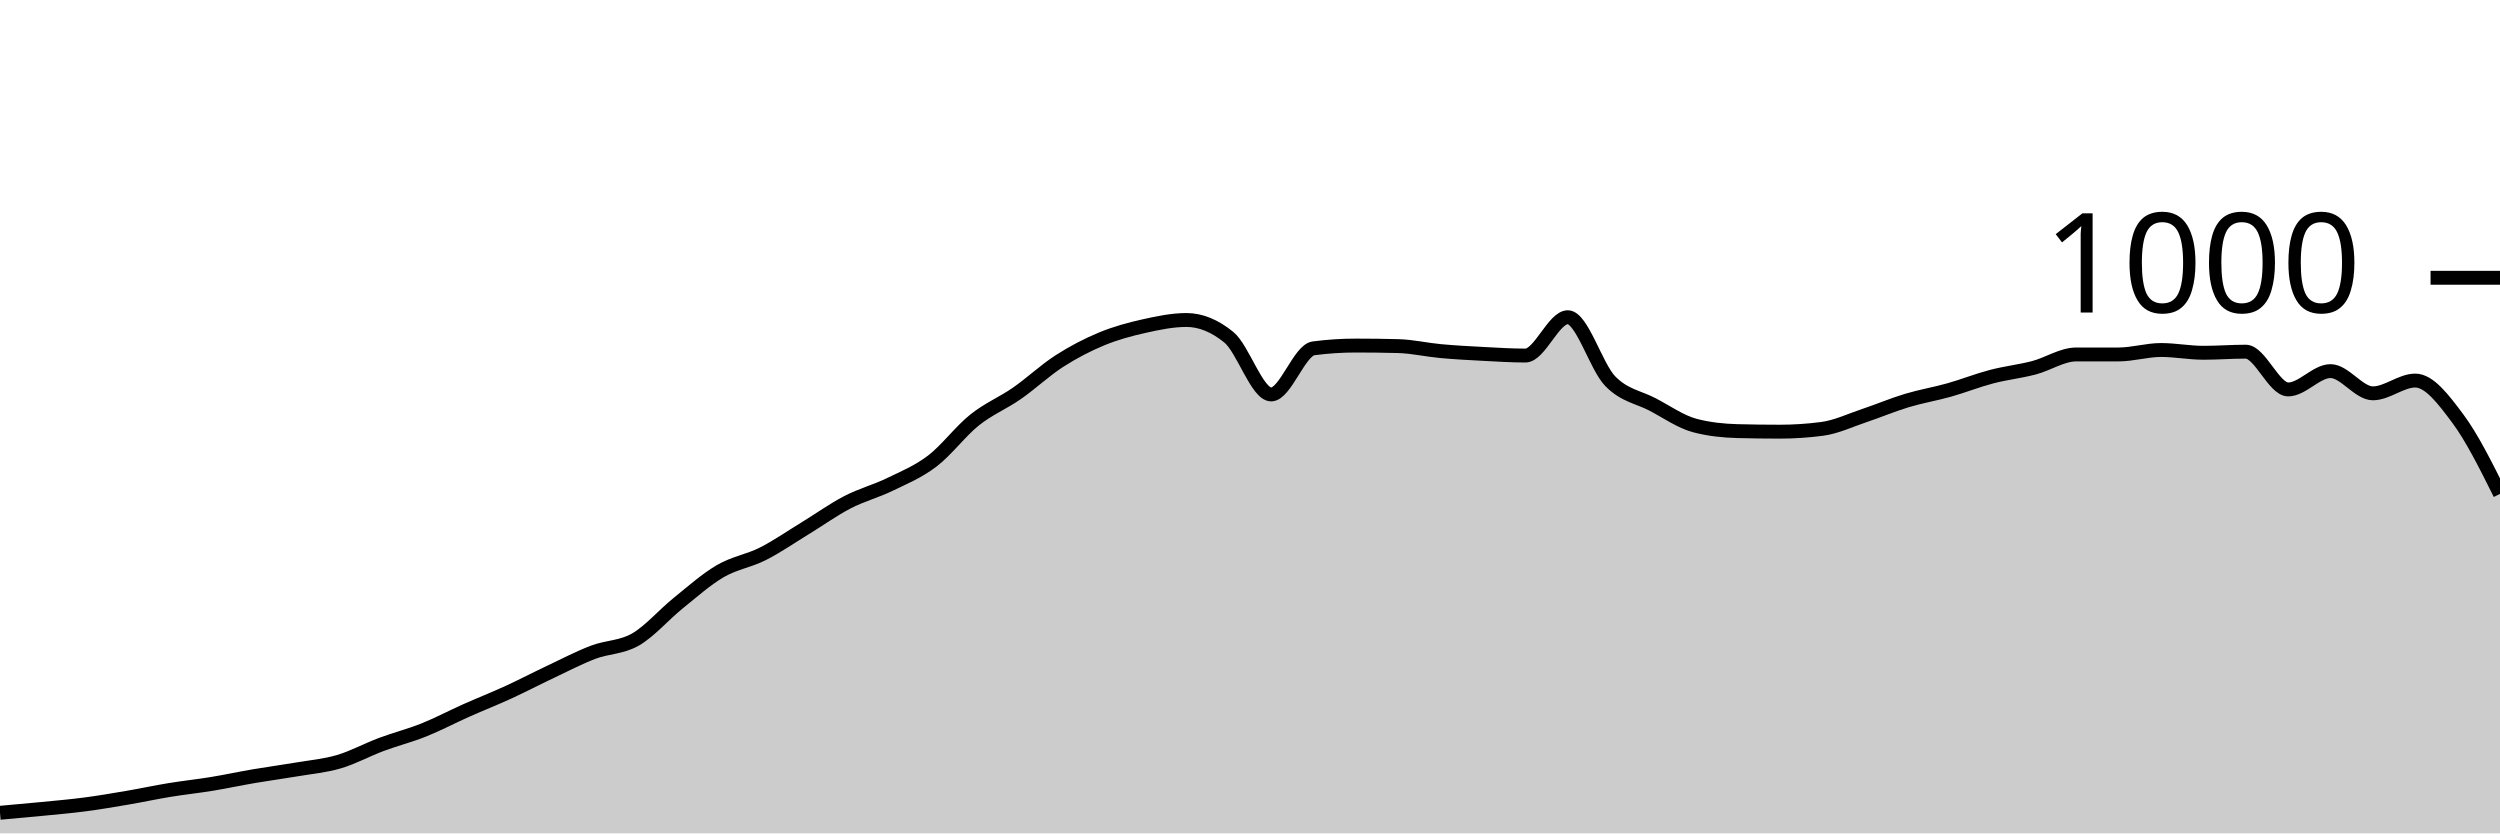
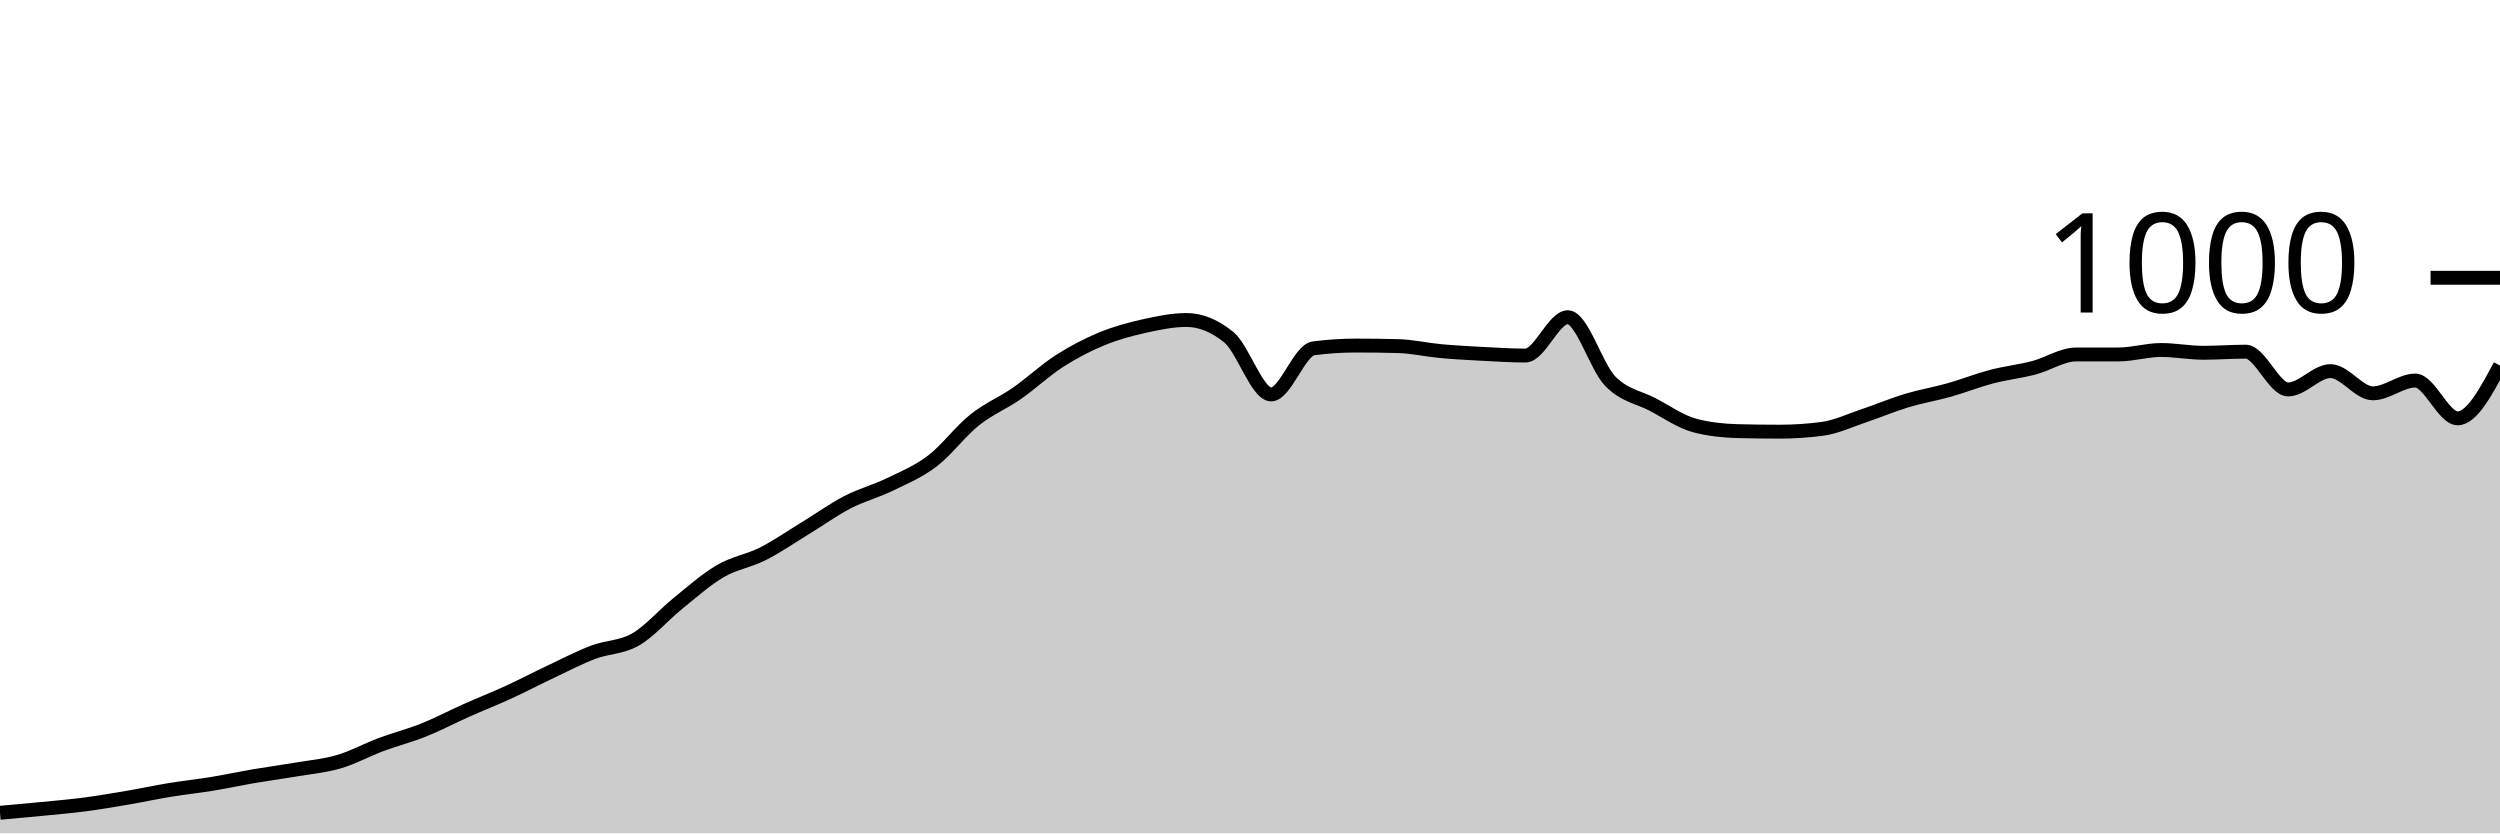
<svg xmlns="http://www.w3.org/2000/svg" viewBox="0 0 180 60">
  <g transform="translate(0,20)">
-     <path class="area" fill="rgba(0, 0, 0, 0.2)" d="M0,38.52C1.017,38.43,2.034,38.34,3.051,38.24C4.068,38.14,5.085,38.053,6.102,37.92C7.119,37.787,8.136,37.613,9.153,37.44C10.169,37.267,11.186,37.047,12.203,36.88C13.22,36.713,14.237,36.607,15.254,36.44C16.271,36.273,17.288,36.053,18.305,35.88C19.322,35.707,20.339,35.573,21.356,35.4C22.373,35.227,23.39,35.14,24.407,34.84C25.424,34.54,26.441,33.98,27.458,33.6C28.475,33.22,29.492,32.967,30.508,32.56C31.525,32.153,32.542,31.613,33.559,31.16C34.576,30.707,35.593,30.307,36.61,29.84C37.627,29.373,38.644,28.84,39.661,28.36C40.678,27.88,41.695,27.347,42.712,26.96C43.729,26.573,44.746,26.627,45.763,26.04C46.78,25.453,47.797,24.26,48.814,23.44C49.831,22.62,50.847,21.713,51.864,21.12C52.881,20.527,53.898,20.393,54.915,19.88C55.932,19.367,56.949,18.66,57.966,18.04C58.983,17.42,60,16.687,61.017,16.16C62.034,15.633,63.051,15.373,64.068,14.88C65.085,14.387,66.102,13.973,67.119,13.2C68.136,12.427,69.153,11.053,70.169,10.24C71.186,9.427,72.203,9.027,73.22,8.32C74.237,7.613,75.254,6.653,76.271,6C77.288,5.347,78.305,4.82,79.322,4.4C80.339,3.98,81.356,3.707,82.373,3.48C83.39,3.253,84.407,3.04,85.424,3.04C86.441,3.04,87.458,3.453,88.475,4.28C89.492,5.107,90.508,8.4,91.525,8.4C92.542,8.4,93.559,5.213,94.576,5.08C95.593,4.947,96.61,4.88,97.627,4.88C98.644,4.88,99.661,4.893,100.678,4.92C101.695,4.947,102.712,5.187,103.729,5.28C104.746,5.373,105.763,5.427,106.78,5.48C107.797,5.533,108.814,5.6,109.831,5.6C110.847,5.6,111.864,2.84,112.881,2.84C113.898,2.84,114.915,6.393,115.932,7.44C116.949,8.487,117.966,8.587,118.983,9.12C120,9.653,121.017,10.373,122.034,10.64C123.051,10.907,124.068,11.013,125.085,11.04C126.102,11.067,127.119,11.08,128.136,11.08C129.153,11.08,130.169,11.013,131.186,10.88C132.203,10.747,133.22,10.26,134.237,9.92C135.254,9.58,136.271,9.147,137.288,8.84C138.305,8.533,139.322,8.367,140.339,8.08C141.356,7.793,142.373,7.387,143.39,7.12C144.407,6.853,145.424,6.747,146.441,6.48C147.458,6.213,148.475,5.52,149.492,5.52C150.508,5.52,151.525,5.52,152.542,5.52C153.559,5.52,154.576,5.2,155.593,5.2C156.61,5.2,157.627,5.4,158.644,5.4C159.661,5.4,160.678,5.32,161.695,5.32C162.712,5.32,163.729,8.04,164.746,8.04C165.763,8.04,166.78,6.72,167.797,6.72C168.814,6.72,169.831,8.32,170.847,8.32C171.864,8.32,172.881,7.4,173.898,7.4C174.915,7.4,175.932,8.76,176.949,10.12C177.966,11.48,178.983,13.52,180,15.56L180,40C178.983,40,177.966,40,176.949,40C175.932,40,174.915,40,173.898,40C172.881,40,171.864,40,170.847,40C169.831,40,168.814,40,167.797,40C166.78,40,165.763,40,164.746,40C163.729,40,162.712,40,161.695,40C160.678,40,159.661,40,158.644,40C157.627,40,156.61,40,155.593,40C154.576,40,153.559,40,152.542,40C151.525,40,150.508,40,149.492,40C148.475,40,147.458,40,146.441,40C145.424,40,144.407,40,143.39,40C142.373,40,141.356,40,140.339,40C139.322,40,138.305,40,137.288,40C136.271,40,135.254,40,134.237,40C133.22,40,132.203,40,131.186,40C130.169,40,129.153,40,128.136,40C127.119,40,126.102,40,125.085,40C124.068,40,123.051,40,122.034,40C121.017,40,120,40,118.983,40C117.966,40,116.949,40,115.932,40C114.915,40,113.898,40,112.881,40C111.864,40,110.847,40,109.831,40C108.814,40,107.797,40,106.78,40C105.763,40,104.746,40,103.729,40C102.712,40,101.695,40,100.678,40C99.661,40,98.644,40,97.627,40C96.61,40,95.593,40,94.576,40C93.559,40,92.542,40,91.525,40C90.508,40,89.492,40,88.475,40C87.458,40,86.441,40,85.424,40C84.407,40,83.39,40,82.373,40C81.356,40,80.339,40,79.322,40C78.305,40,77.288,40,76.271,40C75.254,40,74.237,40,73.22,40C72.203,40,71.186,40,70.169,40C69.153,40,68.136,40,67.119,40C66.102,40,65.085,40,64.068,40C63.051,40,62.034,40,61.017,40C60,40,58.983,40,57.966,40C56.949,40,55.932,40,54.915,40C53.898,40,52.881,40,51.864,40C50.847,40,49.831,40,48.814,40C47.797,40,46.78,40,45.763,40C44.746,40,43.729,40,42.712,40C41.695,40,40.678,40,39.661,40C38.644,40,37.627,40,36.61,40C35.593,40,34.576,40,33.559,40C32.542,40,31.525,40,30.508,40C29.492,40,28.475,40,27.458,40C26.441,40,25.424,40,24.407,40C23.39,40,22.373,40,21.356,40C20.339,40,19.322,40,18.305,40C17.288,40,16.271,40,15.254,40C14.237,40,13.22,40,12.203,40C11.186,40,10.169,40,9.153,40C8.136,40,7.119,40,6.102,40C5.085,40,4.068,40,3.051,40C2.034,40,1.017,40,0,40Z" />
-     <path class="line" stroke="black" fill="none" d="M0,38.52C1.017,38.43,2.034,38.34,3.051,38.24C4.068,38.14,5.085,38.053,6.102,37.92C7.119,37.787,8.136,37.613,9.153,37.44C10.169,37.267,11.186,37.047,12.203,36.88C13.22,36.713,14.237,36.607,15.254,36.44C16.271,36.273,17.288,36.053,18.305,35.88C19.322,35.707,20.339,35.573,21.356,35.4C22.373,35.227,23.39,35.14,24.407,34.84C25.424,34.54,26.441,33.98,27.458,33.6C28.475,33.22,29.492,32.967,30.508,32.56C31.525,32.153,32.542,31.613,33.559,31.16C34.576,30.707,35.593,30.307,36.61,29.84C37.627,29.373,38.644,28.84,39.661,28.36C40.678,27.88,41.695,27.347,42.712,26.96C43.729,26.573,44.746,26.627,45.763,26.04C46.78,25.453,47.797,24.26,48.814,23.44C49.831,22.62,50.847,21.713,51.864,21.12C52.881,20.527,53.898,20.393,54.915,19.88C55.932,19.367,56.949,18.66,57.966,18.04C58.983,17.42,60,16.687,61.017,16.16C62.034,15.633,63.051,15.373,64.068,14.88C65.085,14.387,66.102,13.973,67.119,13.2C68.136,12.427,69.153,11.053,70.169,10.24C71.186,9.427,72.203,9.027,73.22,8.32C74.237,7.613,75.254,6.653,76.271,6C77.288,5.347,78.305,4.82,79.322,4.4C80.339,3.98,81.356,3.707,82.373,3.48C83.39,3.253,84.407,3.04,85.424,3.04C86.441,3.04,87.458,3.453,88.475,4.28C89.492,5.107,90.508,8.4,91.525,8.4C92.542,8.4,93.559,5.213,94.576,5.08C95.593,4.947,96.61,4.88,97.627,4.88C98.644,4.88,99.661,4.893,100.678,4.92C101.695,4.947,102.712,5.187,103.729,5.28C104.746,5.373,105.763,5.427,106.78,5.48C107.797,5.533,108.814,5.6,109.831,5.6C110.847,5.6,111.864,2.84,112.881,2.84C113.898,2.84,114.915,6.393,115.932,7.44C116.949,8.487,117.966,8.587,118.983,9.12C120,9.653,121.017,10.373,122.034,10.64C123.051,10.907,124.068,11.013,125.085,11.04C126.102,11.067,127.119,11.08,128.136,11.08C129.153,11.08,130.169,11.013,131.186,10.88C132.203,10.747,133.22,10.26,134.237,9.92C135.254,9.58,136.271,9.147,137.288,8.84C138.305,8.533,139.322,8.367,140.339,8.08C141.356,7.793,142.373,7.387,143.39,7.12C144.407,6.853,145.424,6.747,146.441,6.48C147.458,6.213,148.475,5.52,149.492,5.52C150.508,5.52,151.525,5.52,152.542,5.52C153.559,5.52,154.576,5.2,155.593,5.2C156.61,5.2,157.627,5.4,158.644,5.4C159.661,5.4,160.678,5.32,161.695,5.32C162.712,5.32,163.729,8.04,164.746,8.04C165.763,8.04,166.78,6.72,167.797,6.72C168.814,6.72,169.831,8.32,170.847,8.32C171.864,8.32,172.881,7.4,173.898,7.4C174.915,7.4,175.932,8.76,176.949,10.12C177.966,11.48,178.983,13.52,180,15.56" />
+     <path class="area" fill="rgba(0, 0, 0, 0.2)" d="M0,38.52C1.017,38.43,2.034,38.34,3.051,38.24C4.068,38.14,5.085,38.053,6.102,37.92C7.119,37.787,8.136,37.613,9.153,37.44C10.169,37.267,11.186,37.047,12.203,36.88C13.22,36.713,14.237,36.607,15.254,36.44C16.271,36.273,17.288,36.053,18.305,35.88C19.322,35.707,20.339,35.573,21.356,35.4C22.373,35.227,23.39,35.14,24.407,34.84C25.424,34.54,26.441,33.98,27.458,33.6C28.475,33.22,29.492,32.967,30.508,32.56C31.525,32.153,32.542,31.613,33.559,31.16C34.576,30.707,35.593,30.307,36.61,29.84C37.627,29.373,38.644,28.84,39.661,28.36C40.678,27.88,41.695,27.347,42.712,26.96C43.729,26.573,44.746,26.627,45.763,26.04C46.78,25.453,47.797,24.26,48.814,23.44C49.831,22.62,50.847,21.713,51.864,21.12C52.881,20.527,53.898,20.393,54.915,19.88C55.932,19.367,56.949,18.66,57.966,18.04C58.983,17.42,60,16.687,61.017,16.16C62.034,15.633,63.051,15.373,64.068,14.88C65.085,14.387,66.102,13.973,67.119,13.2C68.136,12.427,69.153,11.053,70.169,10.24C71.186,9.427,72.203,9.027,73.22,8.32C74.237,7.613,75.254,6.653,76.271,6C77.288,5.347,78.305,4.82,79.322,4.4C80.339,3.98,81.356,3.707,82.373,3.48C83.39,3.253,84.407,3.04,85.424,3.04C86.441,3.04,87.458,3.453,88.475,4.28C89.492,5.107,90.508,8.4,91.525,8.4C92.542,8.4,93.559,5.213,94.576,5.08C95.593,4.947,96.61,4.88,97.627,4.88C98.644,4.88,99.661,4.893,100.678,4.92C101.695,4.947,102.712,5.187,103.729,5.28C104.746,5.373,105.763,5.427,106.78,5.48C107.797,5.533,108.814,5.6,109.831,5.6C110.847,5.6,111.864,2.84,112.881,2.84C113.898,2.84,114.915,6.393,115.932,7.44C116.949,8.487,117.966,8.587,118.983,9.12C120,9.653,121.017,10.373,122.034,10.64C123.051,10.907,124.068,11.013,125.085,11.04C126.102,11.067,127.119,11.08,128.136,11.08C129.153,11.08,130.169,11.013,131.186,10.88C132.203,10.747,133.22,10.26,134.237,9.92C135.254,9.58,136.271,9.147,137.288,8.84C138.305,8.533,139.322,8.367,140.339,8.08C141.356,7.793,142.373,7.387,143.39,7.12C144.407,6.853,145.424,6.747,146.441,6.48C147.458,6.213,148.475,5.52,149.492,5.52C150.508,5.52,151.525,5.52,152.542,5.52C153.559,5.52,154.576,5.2,155.593,5.2C156.61,5.2,157.627,5.4,158.644,5.4C159.661,5.4,160.678,5.32,161.695,5.32C162.712,5.32,163.729,8.04,164.746,8.04C165.763,8.04,166.78,6.72,167.797,6.72C168.814,6.72,169.831,8.32,170.847,8.32C171.864,8.32,172.881,7.4,173.898,7.4C174.915,7.4,175.932,10.12,176.949,10.12C177.966,10.12,178.983,8.22,180,6.32L180,40C178.983,40,177.966,40,176.949,40C175.932,40,174.915,40,173.898,40C172.881,40,171.864,40,170.847,40C169.831,40,168.814,40,167.797,40C166.78,40,165.763,40,164.746,40C163.729,40,162.712,40,161.695,40C160.678,40,159.661,40,158.644,40C157.627,40,156.61,40,155.593,40C154.576,40,153.559,40,152.542,40C151.525,40,150.508,40,149.492,40C148.475,40,147.458,40,146.441,40C145.424,40,144.407,40,143.39,40C142.373,40,141.356,40,140.339,40C139.322,40,138.305,40,137.288,40C136.271,40,135.254,40,134.237,40C133.22,40,132.203,40,131.186,40C130.169,40,129.153,40,128.136,40C127.119,40,126.102,40,125.085,40C124.068,40,123.051,40,122.034,40C121.017,40,120,40,118.983,40C117.966,40,116.949,40,115.932,40C114.915,40,113.898,40,112.881,40C111.864,40,110.847,40,109.831,40C108.814,40,107.797,40,106.78,40C105.763,40,104.746,40,103.729,40C102.712,40,101.695,40,100.678,40C99.661,40,98.644,40,97.627,40C96.61,40,95.593,40,94.576,40C93.559,40,92.542,40,91.525,40C90.508,40,89.492,40,88.475,40C87.458,40,86.441,40,85.424,40C84.407,40,83.39,40,82.373,40C81.356,40,80.339,40,79.322,40C78.305,40,77.288,40,76.271,40C75.254,40,74.237,40,73.22,40C72.203,40,71.186,40,70.169,40C69.153,40,68.136,40,67.119,40C66.102,40,65.085,40,64.068,40C63.051,40,62.034,40,61.017,40C60,40,58.983,40,57.966,40C56.949,40,55.932,40,54.915,40C53.898,40,52.881,40,51.864,40C50.847,40,49.831,40,48.814,40C47.797,40,46.78,40,45.763,40C44.746,40,43.729,40,42.712,40C41.695,40,40.678,40,39.661,40C38.644,40,37.627,40,36.61,40C35.593,40,34.576,40,33.559,40C32.542,40,31.525,40,30.508,40C29.492,40,28.475,40,27.458,40C26.441,40,25.424,40,24.407,40C23.39,40,22.373,40,21.356,40C20.339,40,19.322,40,18.305,40C17.288,40,16.271,40,15.254,40C14.237,40,13.22,40,12.203,40C11.186,40,10.169,40,9.153,40C8.136,40,7.119,40,6.102,40C5.085,40,4.068,40,3.051,40C2.034,40,1.017,40,0,40Z" />
+     <path class="line" stroke="black" fill="none" d="M0,38.52C1.017,38.43,2.034,38.34,3.051,38.24C4.068,38.14,5.085,38.053,6.102,37.92C7.119,37.787,8.136,37.613,9.153,37.44C10.169,37.267,11.186,37.047,12.203,36.88C13.22,36.713,14.237,36.607,15.254,36.44C16.271,36.273,17.288,36.053,18.305,35.88C19.322,35.707,20.339,35.573,21.356,35.4C22.373,35.227,23.39,35.14,24.407,34.84C25.424,34.54,26.441,33.98,27.458,33.6C28.475,33.22,29.492,32.967,30.508,32.56C31.525,32.153,32.542,31.613,33.559,31.16C34.576,30.707,35.593,30.307,36.61,29.84C37.627,29.373,38.644,28.84,39.661,28.36C40.678,27.88,41.695,27.347,42.712,26.96C43.729,26.573,44.746,26.627,45.763,26.04C46.78,25.453,47.797,24.26,48.814,23.44C49.831,22.62,50.847,21.713,51.864,21.12C52.881,20.527,53.898,20.393,54.915,19.88C55.932,19.367,56.949,18.66,57.966,18.04C58.983,17.42,60,16.687,61.017,16.16C62.034,15.633,63.051,15.373,64.068,14.88C65.085,14.387,66.102,13.973,67.119,13.2C68.136,12.427,69.153,11.053,70.169,10.24C71.186,9.427,72.203,9.027,73.22,8.32C74.237,7.613,75.254,6.653,76.271,6C77.288,5.347,78.305,4.82,79.322,4.4C80.339,3.98,81.356,3.707,82.373,3.48C83.39,3.253,84.407,3.04,85.424,3.04C86.441,3.04,87.458,3.453,88.475,4.28C89.492,5.107,90.508,8.4,91.525,8.4C92.542,8.4,93.559,5.213,94.576,5.08C95.593,4.947,96.61,4.88,97.627,4.88C98.644,4.88,99.661,4.893,100.678,4.92C101.695,4.947,102.712,5.187,103.729,5.28C104.746,5.373,105.763,5.427,106.78,5.48C107.797,5.533,108.814,5.6,109.831,5.6C110.847,5.6,111.864,2.84,112.881,2.84C113.898,2.84,114.915,6.393,115.932,7.44C116.949,8.487,117.966,8.587,118.983,9.12C120,9.653,121.017,10.373,122.034,10.64C123.051,10.907,124.068,11.013,125.085,11.04C126.102,11.067,127.119,11.08,128.136,11.08C129.153,11.08,130.169,11.013,131.186,10.88C132.203,10.747,133.22,10.26,134.237,9.92C135.254,9.58,136.271,9.147,137.288,8.84C138.305,8.533,139.322,8.367,140.339,8.08C141.356,7.793,142.373,7.387,143.39,7.12C144.407,6.853,145.424,6.747,146.441,6.48C147.458,6.213,148.475,5.52,149.492,5.52C150.508,5.52,151.525,5.52,152.542,5.52C153.559,5.52,154.576,5.2,155.593,5.2C156.61,5.2,157.627,5.4,158.644,5.4C159.661,5.4,160.678,5.32,161.695,5.32C162.712,5.32,163.729,8.04,164.746,8.04C165.763,8.04,166.78,6.72,167.797,6.72C168.814,6.72,169.831,8.32,170.847,8.32C171.864,8.32,172.881,7.4,173.898,7.4C174.915,7.4,175.932,10.12,176.949,10.12C177.966,10.12,178.983,8.22,180,6.32" />
    <path class="axis-ceiling" stroke-width="1" stroke="black" fill="none" d="M175,0L180,0" />
    <text class="axis-ceiling-label" font-family="sans-serif" text-anchor="end" font-size="10px" x="170" y="2.5">1000</text>
  </g>
</svg>
